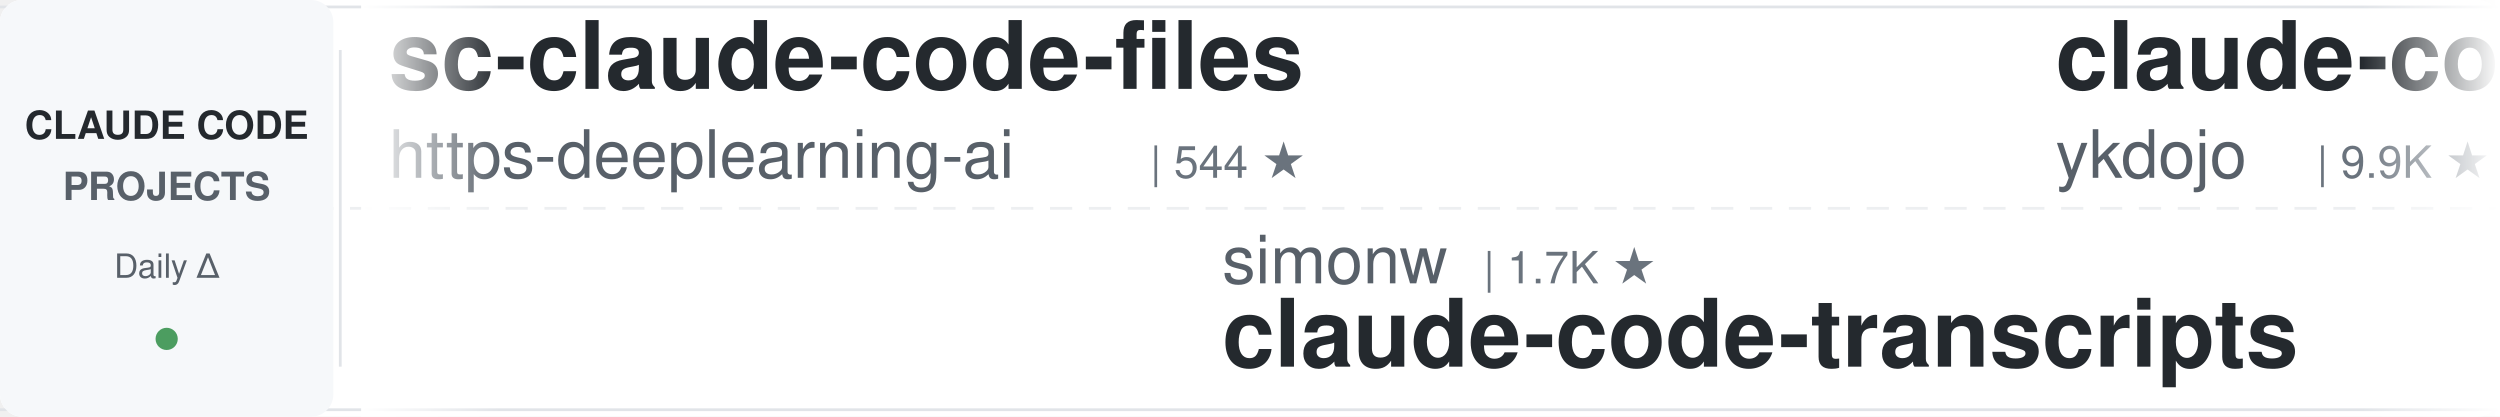
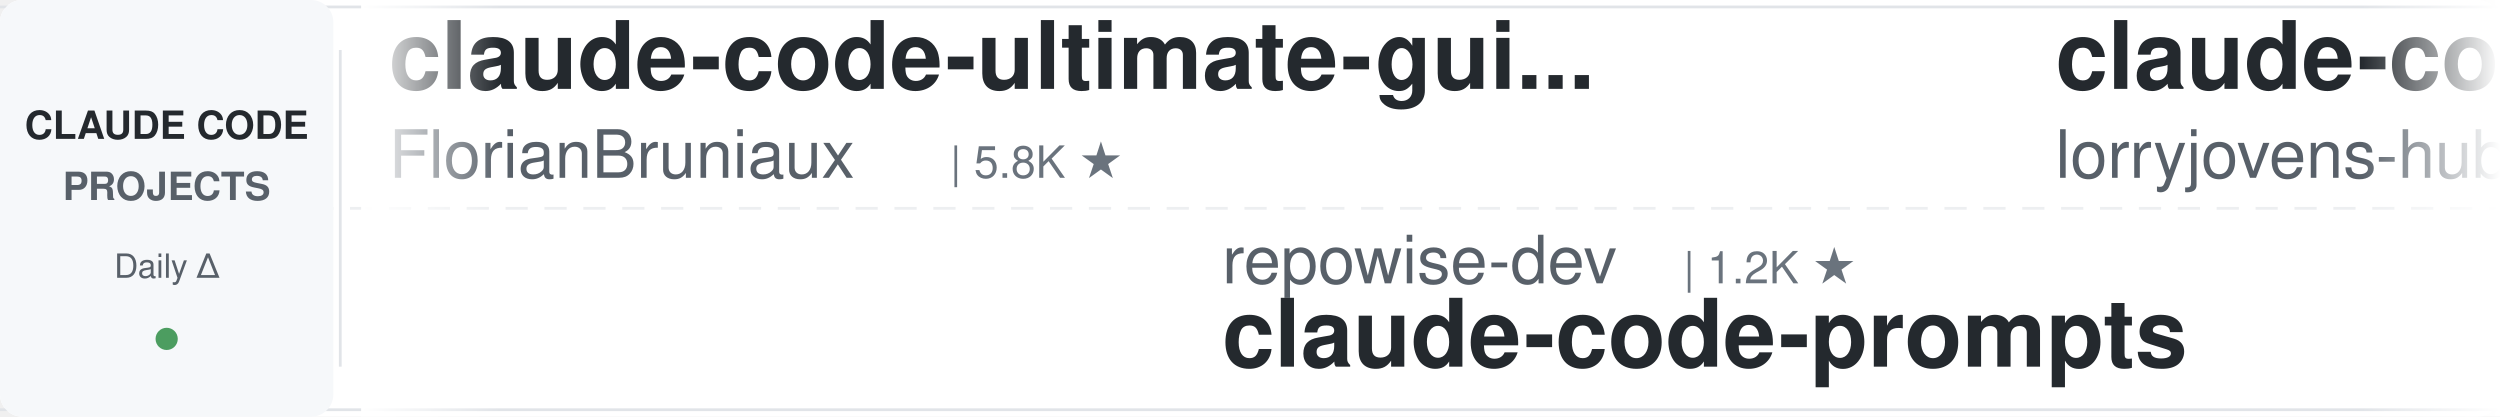
<svg xmlns="http://www.w3.org/2000/svg" width="900" height="150">
  <defs>
    <linearGradient id="leftFade" x1="0%" y1="0%" x2="100%" y2="0%">
      <stop offset="0%" style="stop-color:#ffffff;stop-opacity:1" />
      <stop offset="100%" style="stop-color:#ffffff;stop-opacity:0" />
    </linearGradient>
    <linearGradient id="rightFade" x1="0%" y1="0%" x2="100%" y2="0%">
      <stop offset="0%" style="stop-color:#ffffff;stop-opacity:0" />
      <stop offset="100%" style="stop-color:#ffffff;stop-opacity:1" />
    </linearGradient>
  </defs>
  <rect width="900" height="150" fill="#ffffff" rx="8" />
  <rect x="0" y="2" width="900" height="1" fill="#e1e4e8" />
  <rect x="0" y="147" width="900" height="1" fill="#e1e4e8" />
  <line x1="0" y1="75" x2="900" y2="75" stroke="#e1e4e8" stroke-width="1" stroke-dasharray="8 6" opacity="0.6" />
  <rect x="0" y="0" width="120" height="150" fill="#f6f8fa" rx="8" />
  <text x="60" y="50" font-family="-apple-system, BlinkMacSystemFont, 'Segoe UI', Helvetica, Arial, sans-serif" font-size="14" font-weight="600" fill="#24292e" text-anchor="middle">CLAUDE CODE</text>
  <text x="60" y="72" font-family="-apple-system, BlinkMacSystemFont, 'Segoe UI', Helvetica, Arial, sans-serif" font-size="14" font-weight="600" fill="#586069" text-anchor="middle">PROJECTS</text>
  <text x="60" y="100" font-family="-apple-system, BlinkMacSystemFont, 'Segoe UI', Helvetica, Arial, sans-serif" font-size="12" font-weight="500" fill="#586069" text-anchor="middle">Daily Δ</text>
  <circle cx="60" cy="122" r="4" fill="#22863a" opacity="0.8" />
  <rect x="122" y="18" width="1" height="114" fill="#e1e4e8" />
  <clipPath id="tickerClip">
    <rect x="130" y="0" width="770" height="150" />
  </clipPath>
  <g clip-path="url(#tickerClip)">
    <g id="tickerItems">
      <animateTransform attributeName="transform" attributeType="XML" type="translate" from="0 0" to="-3000 0" dur="54s" repeatCount="indefinite" />
      <g transform="translate(0, 0)">
-         <text x="140" y="32" font-family="-apple-system, BlinkMacSystemFont, 'Segoe UI', Helvetica, Arial, sans-serif" font-size="34" font-weight="600" fill="#24292e">sc-claude-code-files</text>
-         <text x="140" y="64" font-family="-apple-system, BlinkMacSystemFont, 'Segoe UI', Helvetica, Arial, sans-serif" font-size="24" font-weight="400" fill="#586069">https-deeplearning-ai</text>
-         <text x="414" y="64" font-family="-apple-system, BlinkMacSystemFont, 'Segoe UI', Helvetica, Arial, sans-serif" font-size="16" font-weight="500" fill="#6a737d">| 544 ★</text>
+         <text x="140" y="32" font-family="-apple-system, BlinkMacSystemFont, 'Segoe UI', Helvetica, Arial, sans-serif" font-size="34" font-weight="600" fill="#24292e">claude-code-ultimate-gui...</text>
+         <text x="140" y="64" font-family="-apple-system, BlinkMacSystemFont, 'Segoe UI', Helvetica, Arial, sans-serif" font-size="24" font-weight="400" fill="#586069">FlorianBruniaux</text>
+         <text x="342" y="64" font-family="-apple-system, BlinkMacSystemFont, 'Segoe UI', Helvetica, Arial, sans-serif" font-size="16" font-weight="500" fill="#6a737d">| 5.8K ★</text>
      </g>
      <g transform="translate(300, 0)">
-         <text x="140" y="102" font-family="-apple-system, BlinkMacSystemFont, 'Segoe UI', Helvetica, Arial, sans-serif" font-size="24" font-weight="400" fill="#586069">simonw</text>
-         <text x="234" y="102" font-family="-apple-system, BlinkMacSystemFont, 'Segoe UI', Helvetica, Arial, sans-serif" font-size="16" font-weight="500" fill="#6a737d">| 1.7K ★</text>
-         <text x="140" y="132" font-family="-apple-system, BlinkMacSystemFont, 'Segoe UI', Helvetica, Arial, sans-serif" font-size="34" font-weight="600" fill="#24292e">claude-code-transcripts</text>
+         <text x="140" y="102" font-family="-apple-system, BlinkMacSystemFont, 'Segoe UI', Helvetica, Arial, sans-serif" font-size="24" font-weight="400" fill="#586069">repowise-dev</text>
+         <text x="306" y="102" font-family="-apple-system, BlinkMacSystemFont, 'Segoe UI', Helvetica, Arial, sans-serif" font-size="16" font-weight="500" fill="#6a737d">| 1.2K ★</text>
+         <text x="140" y="132" font-family="-apple-system, BlinkMacSystemFont, 'Segoe UI', Helvetica, Arial, sans-serif" font-size="34" font-weight="600" fill="#24292e">claude-code-prompts</text>
      </g>
      <g transform="translate(600, 0)">
-         <text x="140" y="32" font-family="-apple-system, BlinkMacSystemFont, 'Segoe UI', Helvetica, Arial, sans-serif" font-size="34" font-weight="600" fill="#24292e">claude-code-tips</text>
-         <text x="140" y="64" font-family="-apple-system, BlinkMacSystemFont, 'Segoe UI', Helvetica, Arial, sans-serif" font-size="24" font-weight="400" fill="#586069">ykdojo</text>
-         <text x="234" y="64" font-family="-apple-system, BlinkMacSystemFont, 'Segoe UI', Helvetica, Arial, sans-serif" font-size="16" font-weight="500" fill="#6a737d">| 9.9K ★</text>
+         <text x="140" y="32" font-family="-apple-system, BlinkMacSystemFont, 'Segoe UI', Helvetica, Arial, sans-serif" font-size="34" font-weight="600" fill="#24292e">claude-code-rust</text>
+         <text x="140" y="64" font-family="-apple-system, BlinkMacSystemFont, 'Segoe UI', Helvetica, Arial, sans-serif" font-size="24" font-weight="400" fill="#586069">lorryjovens-hub</text>
+         <text x="342" y="64" font-family="-apple-system, BlinkMacSystemFont, 'Segoe UI', Helvetica, Arial, sans-serif" font-size="16" font-weight="500" fill="#6a737d">| 1.7K ★</text>
      </g>
      <g transform="translate(900, 0)">
-         <text x="140" y="102" font-family="-apple-system, BlinkMacSystemFont, 'Segoe UI', Helvetica, Arial, sans-serif" font-size="24" font-weight="400" fill="#586069">Chachamaru127</text>
-         <text x="318" y="102" font-family="-apple-system, BlinkMacSystemFont, 'Segoe UI', Helvetica, Arial, sans-serif" font-size="16" font-weight="500" fill="#6a737d">| 3.1K ★</text>
-         <text x="140" y="132" font-family="-apple-system, BlinkMacSystemFont, 'Segoe UI', Helvetica, Arial, sans-serif" font-size="34" font-weight="600" fill="#24292e">claude-code-harness</text>
+         <text x="140" y="102" font-family="-apple-system, BlinkMacSystemFont, 'Segoe UI', Helvetica, Arial, sans-serif" font-size="24" font-weight="400" fill="#586069">jeremylongshore</text>
+         <text x="342" y="102" font-family="-apple-system, BlinkMacSystemFont, 'Segoe UI', Helvetica, Arial, sans-serif" font-size="16" font-weight="500" fill="#6a737d">| 2.7K ★</text>
+         <text x="140" y="132" font-family="-apple-system, BlinkMacSystemFont, 'Segoe UI', Helvetica, Arial, sans-serif" font-size="34" font-weight="600" fill="#24292e">claude-code-plugins-plus...</text>
      </g>
      <g transform="translate(1200, 0)">
-         <text x="140" y="32" font-family="-apple-system, BlinkMacSystemFont, 'Segoe UI', Helvetica, Arial, sans-serif" font-size="34" font-weight="600" fill="#24292e">claude-code-plugins-plus...</text>
-         <text x="140" y="64" font-family="-apple-system, BlinkMacSystemFont, 'Segoe UI', Helvetica, Arial, sans-serif" font-size="24" font-weight="400" fill="#586069">jeremylongshore</text>
-         <text x="342" y="64" font-family="-apple-system, BlinkMacSystemFont, 'Segoe UI', Helvetica, Arial, sans-serif" font-size="16" font-weight="500" fill="#6a737d">| 2.7K ★</text>
+         <text x="140" y="32" font-family="-apple-system, BlinkMacSystemFont, 'Segoe UI', Helvetica, Arial, sans-serif" font-size="34" font-weight="600" fill="#24292e">claude-code-base-action</text>
+         <text x="140" y="64" font-family="-apple-system, BlinkMacSystemFont, 'Segoe UI', Helvetica, Arial, sans-serif" font-size="24" font-weight="400" fill="#586069">anthropics</text>
+         <text x="282" y="64" font-family="-apple-system, BlinkMacSystemFont, 'Segoe UI', Helvetica, Arial, sans-serif" font-size="16" font-weight="500" fill="#6a737d">| 957 ★</text>
      </g>
      <g transform="translate(1500, 0)">
-         <text x="140" y="102" font-family="-apple-system, BlinkMacSystemFont, 'Segoe UI', Helvetica, Arial, sans-serif" font-size="24" font-weight="400" fill="#586069">Windy3f3f3f3f</text>
-         <text x="318" y="102" font-family="-apple-system, BlinkMacSystemFont, 'Segoe UI', Helvetica, Arial, sans-serif" font-size="16" font-weight="500" fill="#6a737d">| 2.6K ★</text>
-         <text x="140" y="132" font-family="-apple-system, BlinkMacSystemFont, 'Segoe UI', Helvetica, Arial, sans-serif" font-size="34" font-weight="600" fill="#24292e">claude-code-from-scratch</text>
+         <text x="140" y="102" font-family="-apple-system, BlinkMacSystemFont, 'Segoe UI', Helvetica, Arial, sans-serif" font-size="24" font-weight="400" fill="#586069">OneRedOak</text>
+         <text x="270" y="102" font-family="-apple-system, BlinkMacSystemFont, 'Segoe UI', Helvetica, Arial, sans-serif" font-size="16" font-weight="500" fill="#6a737d">| 3.9K ★</text>
+         <text x="140" y="132" font-family="-apple-system, BlinkMacSystemFont, 'Segoe UI', Helvetica, Arial, sans-serif" font-size="34" font-weight="600" fill="#24292e">claude-code-workflows</text>
      </g>
      <g transform="translate(1800, 0)">
-         <text x="140" y="32" font-family="-apple-system, BlinkMacSystemFont, 'Segoe UI', Helvetica, Arial, sans-serif" font-size="34" font-weight="600" fill="#24292e">claude-code-infrastructu...</text>
-         <text x="140" y="64" font-family="-apple-system, BlinkMacSystemFont, 'Segoe UI', Helvetica, Arial, sans-serif" font-size="24" font-weight="400" fill="#586069">diet103</text>
-         <text x="246" y="64" font-family="-apple-system, BlinkMacSystemFont, 'Segoe UI', Helvetica, Arial, sans-serif" font-size="16" font-weight="500" fill="#6a737d">| 10.0K ★</text>
+         <text x="140" y="32" font-family="-apple-system, BlinkMacSystemFont, 'Segoe UI', Helvetica, Arial, sans-serif" font-size="34" font-weight="600" fill="#24292e">awesome-claude-code-plug...</text>
+         <text x="140" y="64" font-family="-apple-system, BlinkMacSystemFont, 'Segoe UI', Helvetica, Arial, sans-serif" font-size="24" font-weight="400" fill="#586069">ccplugins</text>
+         <text x="270" y="64" font-family="-apple-system, BlinkMacSystemFont, 'Segoe UI', Helvetica, Arial, sans-serif" font-size="16" font-weight="500" fill="#6a737d">| 922 ★</text>
      </g>
      <g transform="translate(2100, 0)">
-         <text x="140" y="102" font-family="-apple-system, BlinkMacSystemFont, 'Segoe UI', Helvetica, Arial, sans-serif" font-size="24" font-weight="400" fill="#586069">Piebald-AI</text>
-         <text x="282" y="102" font-family="-apple-system, BlinkMacSystemFont, 'Segoe UI', Helvetica, Arial, sans-serif" font-size="16" font-weight="500" fill="#6a737d">| 12.5K ★</text>
-         <text x="140" y="132" font-family="-apple-system, BlinkMacSystemFont, 'Segoe UI', Helvetica, Arial, sans-serif" font-size="34" font-weight="600" fill="#24292e">claude-code-system-promp...</text>
+         <text x="140" y="102" font-family="-apple-system, BlinkMacSystemFont, 'Segoe UI', Helvetica, Arial, sans-serif" font-size="24" font-weight="400" fill="#586069">shanraisshan</text>
+         <text x="306" y="102" font-family="-apple-system, BlinkMacSystemFont, 'Segoe UI', Helvetica, Arial, sans-serif" font-size="16" font-weight="500" fill="#6a737d">| 65.1K ★</text>
+         <text x="140" y="132" font-family="-apple-system, BlinkMacSystemFont, 'Segoe UI', Helvetica, Arial, sans-serif" font-size="34" font-weight="600" fill="#24292e">claude-code-best-practic...</text>
      </g>
      <g transform="translate(2400, 0)">
-         <text x="140" y="32" font-family="-apple-system, BlinkMacSystemFont, 'Segoe UI', Helvetica, Arial, sans-serif" font-size="34" font-weight="600" fill="#24292e">Dive-into-Claude-Code</text>
-         <text x="140" y="64" font-family="-apple-system, BlinkMacSystemFont, 'Segoe UI', Helvetica, Arial, sans-serif" font-size="24" font-weight="400" fill="#586069">VILA-Lab</text>
-         <text x="258" y="64" font-family="-apple-system, BlinkMacSystemFont, 'Segoe UI', Helvetica, Arial, sans-serif" font-size="16" font-weight="500" fill="#6a737d">| 2.1K ★</text>
+         <text x="140" y="32" font-family="-apple-system, BlinkMacSystemFont, 'Segoe UI', Helvetica, Arial, sans-serif" font-size="34" font-weight="600" fill="#24292e">claude-code-local</text>
+         <text x="140" y="64" font-family="-apple-system, BlinkMacSystemFont, 'Segoe UI', Helvetica, Arial, sans-serif" font-size="24" font-weight="400" fill="#586069">nicedreamzapp</text>
+         <text x="318" y="64" font-family="-apple-system, BlinkMacSystemFont, 'Segoe UI', Helvetica, Arial, sans-serif" font-size="16" font-weight="500" fill="#6a737d">| 3.2K ★</text>
      </g>
      <g transform="translate(2700, 0)">
-         <text x="140" y="102" font-family="-apple-system, BlinkMacSystemFont, 'Segoe UI', Helvetica, Arial, sans-serif" font-size="24" font-weight="400" fill="#586069">Windy3f3f3f3f</text>
-         <text x="318" y="102" font-family="-apple-system, BlinkMacSystemFont, 'Segoe UI', Helvetica, Arial, sans-serif" font-size="16" font-weight="500" fill="#6a737d">| 3.5K ★</text>
-         <text x="140" y="132" font-family="-apple-system, BlinkMacSystemFont, 'Segoe UI', Helvetica, Arial, sans-serif" font-size="34" font-weight="600" fill="#24292e">how-claude-code-works</text>
+         <text x="140" y="102" font-family="-apple-system, BlinkMacSystemFont, 'Segoe UI', Helvetica, Arial, sans-serif" font-size="24" font-weight="400" fill="#586069">AICoderTudou</text>
+         <text x="306" y="102" font-family="-apple-system, BlinkMacSystemFont, 'Segoe UI', Helvetica, Arial, sans-serif" font-size="16" font-weight="500" fill="#6a737d">| 496 ★</text>
+         <text x="140" y="132" font-family="-apple-system, BlinkMacSystemFont, 'Segoe UI', Helvetica, Arial, sans-serif" font-size="34" font-weight="600" fill="#24292e">claude-code-tudou</text>
      </g>
      <g transform="translate(3000, 0)">
-         <text x="140" y="32" font-family="-apple-system, BlinkMacSystemFont, 'Segoe UI', Helvetica, Arial, sans-serif" font-size="34" font-weight="600" fill="#24292e">sc-claude-code-files</text>
-         <text x="140" y="64" font-family="-apple-system, BlinkMacSystemFont, 'Segoe UI', Helvetica, Arial, sans-serif" font-size="24" font-weight="400" fill="#586069">https-deeplearning-ai</text>
-         <text x="414" y="64" font-family="-apple-system, BlinkMacSystemFont, 'Segoe UI', Helvetica, Arial, sans-serif" font-size="16" font-weight="500" fill="#6a737d">| 544 ★</text>
+         <text x="140" y="32" font-family="-apple-system, BlinkMacSystemFont, 'Segoe UI', Helvetica, Arial, sans-serif" font-size="34" font-weight="600" fill="#24292e">claude-code-ultimate-gui...</text>
+         <text x="140" y="64" font-family="-apple-system, BlinkMacSystemFont, 'Segoe UI', Helvetica, Arial, sans-serif" font-size="24" font-weight="400" fill="#586069">FlorianBruniaux</text>
+         <text x="342" y="64" font-family="-apple-system, BlinkMacSystemFont, 'Segoe UI', Helvetica, Arial, sans-serif" font-size="16" font-weight="500" fill="#6a737d">| 5.8K ★</text>
      </g>
      <g transform="translate(3300, 0)">
-         <text x="140" y="102" font-family="-apple-system, BlinkMacSystemFont, 'Segoe UI', Helvetica, Arial, sans-serif" font-size="24" font-weight="400" fill="#586069">simonw</text>
-         <text x="234" y="102" font-family="-apple-system, BlinkMacSystemFont, 'Segoe UI', Helvetica, Arial, sans-serif" font-size="16" font-weight="500" fill="#6a737d">| 1.7K ★</text>
-         <text x="140" y="132" font-family="-apple-system, BlinkMacSystemFont, 'Segoe UI', Helvetica, Arial, sans-serif" font-size="34" font-weight="600" fill="#24292e">claude-code-transcripts</text>
+         <text x="140" y="102" font-family="-apple-system, BlinkMacSystemFont, 'Segoe UI', Helvetica, Arial, sans-serif" font-size="24" font-weight="400" fill="#586069">repowise-dev</text>
+         <text x="306" y="102" font-family="-apple-system, BlinkMacSystemFont, 'Segoe UI', Helvetica, Arial, sans-serif" font-size="16" font-weight="500" fill="#6a737d">| 1.2K ★</text>
+         <text x="140" y="132" font-family="-apple-system, BlinkMacSystemFont, 'Segoe UI', Helvetica, Arial, sans-serif" font-size="34" font-weight="600" fill="#24292e">claude-code-prompts</text>
      </g>
      <g transform="translate(3600, 0)">
-         <text x="140" y="32" font-family="-apple-system, BlinkMacSystemFont, 'Segoe UI', Helvetica, Arial, sans-serif" font-size="34" font-weight="600" fill="#24292e">claude-code-tips</text>
-         <text x="140" y="64" font-family="-apple-system, BlinkMacSystemFont, 'Segoe UI', Helvetica, Arial, sans-serif" font-size="24" font-weight="400" fill="#586069">ykdojo</text>
-         <text x="234" y="64" font-family="-apple-system, BlinkMacSystemFont, 'Segoe UI', Helvetica, Arial, sans-serif" font-size="16" font-weight="500" fill="#6a737d">| 9.9K ★</text>
+         <text x="140" y="32" font-family="-apple-system, BlinkMacSystemFont, 'Segoe UI', Helvetica, Arial, sans-serif" font-size="34" font-weight="600" fill="#24292e">claude-code-rust</text>
+         <text x="140" y="64" font-family="-apple-system, BlinkMacSystemFont, 'Segoe UI', Helvetica, Arial, sans-serif" font-size="24" font-weight="400" fill="#586069">lorryjovens-hub</text>
+         <text x="342" y="64" font-family="-apple-system, BlinkMacSystemFont, 'Segoe UI', Helvetica, Arial, sans-serif" font-size="16" font-weight="500" fill="#6a737d">| 1.7K ★</text>
      </g>
      <g transform="translate(3900, 0)">
-         <text x="140" y="102" font-family="-apple-system, BlinkMacSystemFont, 'Segoe UI', Helvetica, Arial, sans-serif" font-size="24" font-weight="400" fill="#586069">Chachamaru127</text>
-         <text x="318" y="102" font-family="-apple-system, BlinkMacSystemFont, 'Segoe UI', Helvetica, Arial, sans-serif" font-size="16" font-weight="500" fill="#6a737d">| 3.1K ★</text>
-         <text x="140" y="132" font-family="-apple-system, BlinkMacSystemFont, 'Segoe UI', Helvetica, Arial, sans-serif" font-size="34" font-weight="600" fill="#24292e">claude-code-harness</text>
+         <text x="140" y="102" font-family="-apple-system, BlinkMacSystemFont, 'Segoe UI', Helvetica, Arial, sans-serif" font-size="24" font-weight="400" fill="#586069">jeremylongshore</text>
+         <text x="342" y="102" font-family="-apple-system, BlinkMacSystemFont, 'Segoe UI', Helvetica, Arial, sans-serif" font-size="16" font-weight="500" fill="#6a737d">| 2.7K ★</text>
+         <text x="140" y="132" font-family="-apple-system, BlinkMacSystemFont, 'Segoe UI', Helvetica, Arial, sans-serif" font-size="34" font-weight="600" fill="#24292e">claude-code-plugins-plus...</text>
      </g>
    </g>
  </g>
  <rect x="130" y="0" width="50" height="150" fill="url(#leftFade)" />
  <rect x="850" y="0" width="50" height="150" fill="url(#rightFade)" />
</svg>
